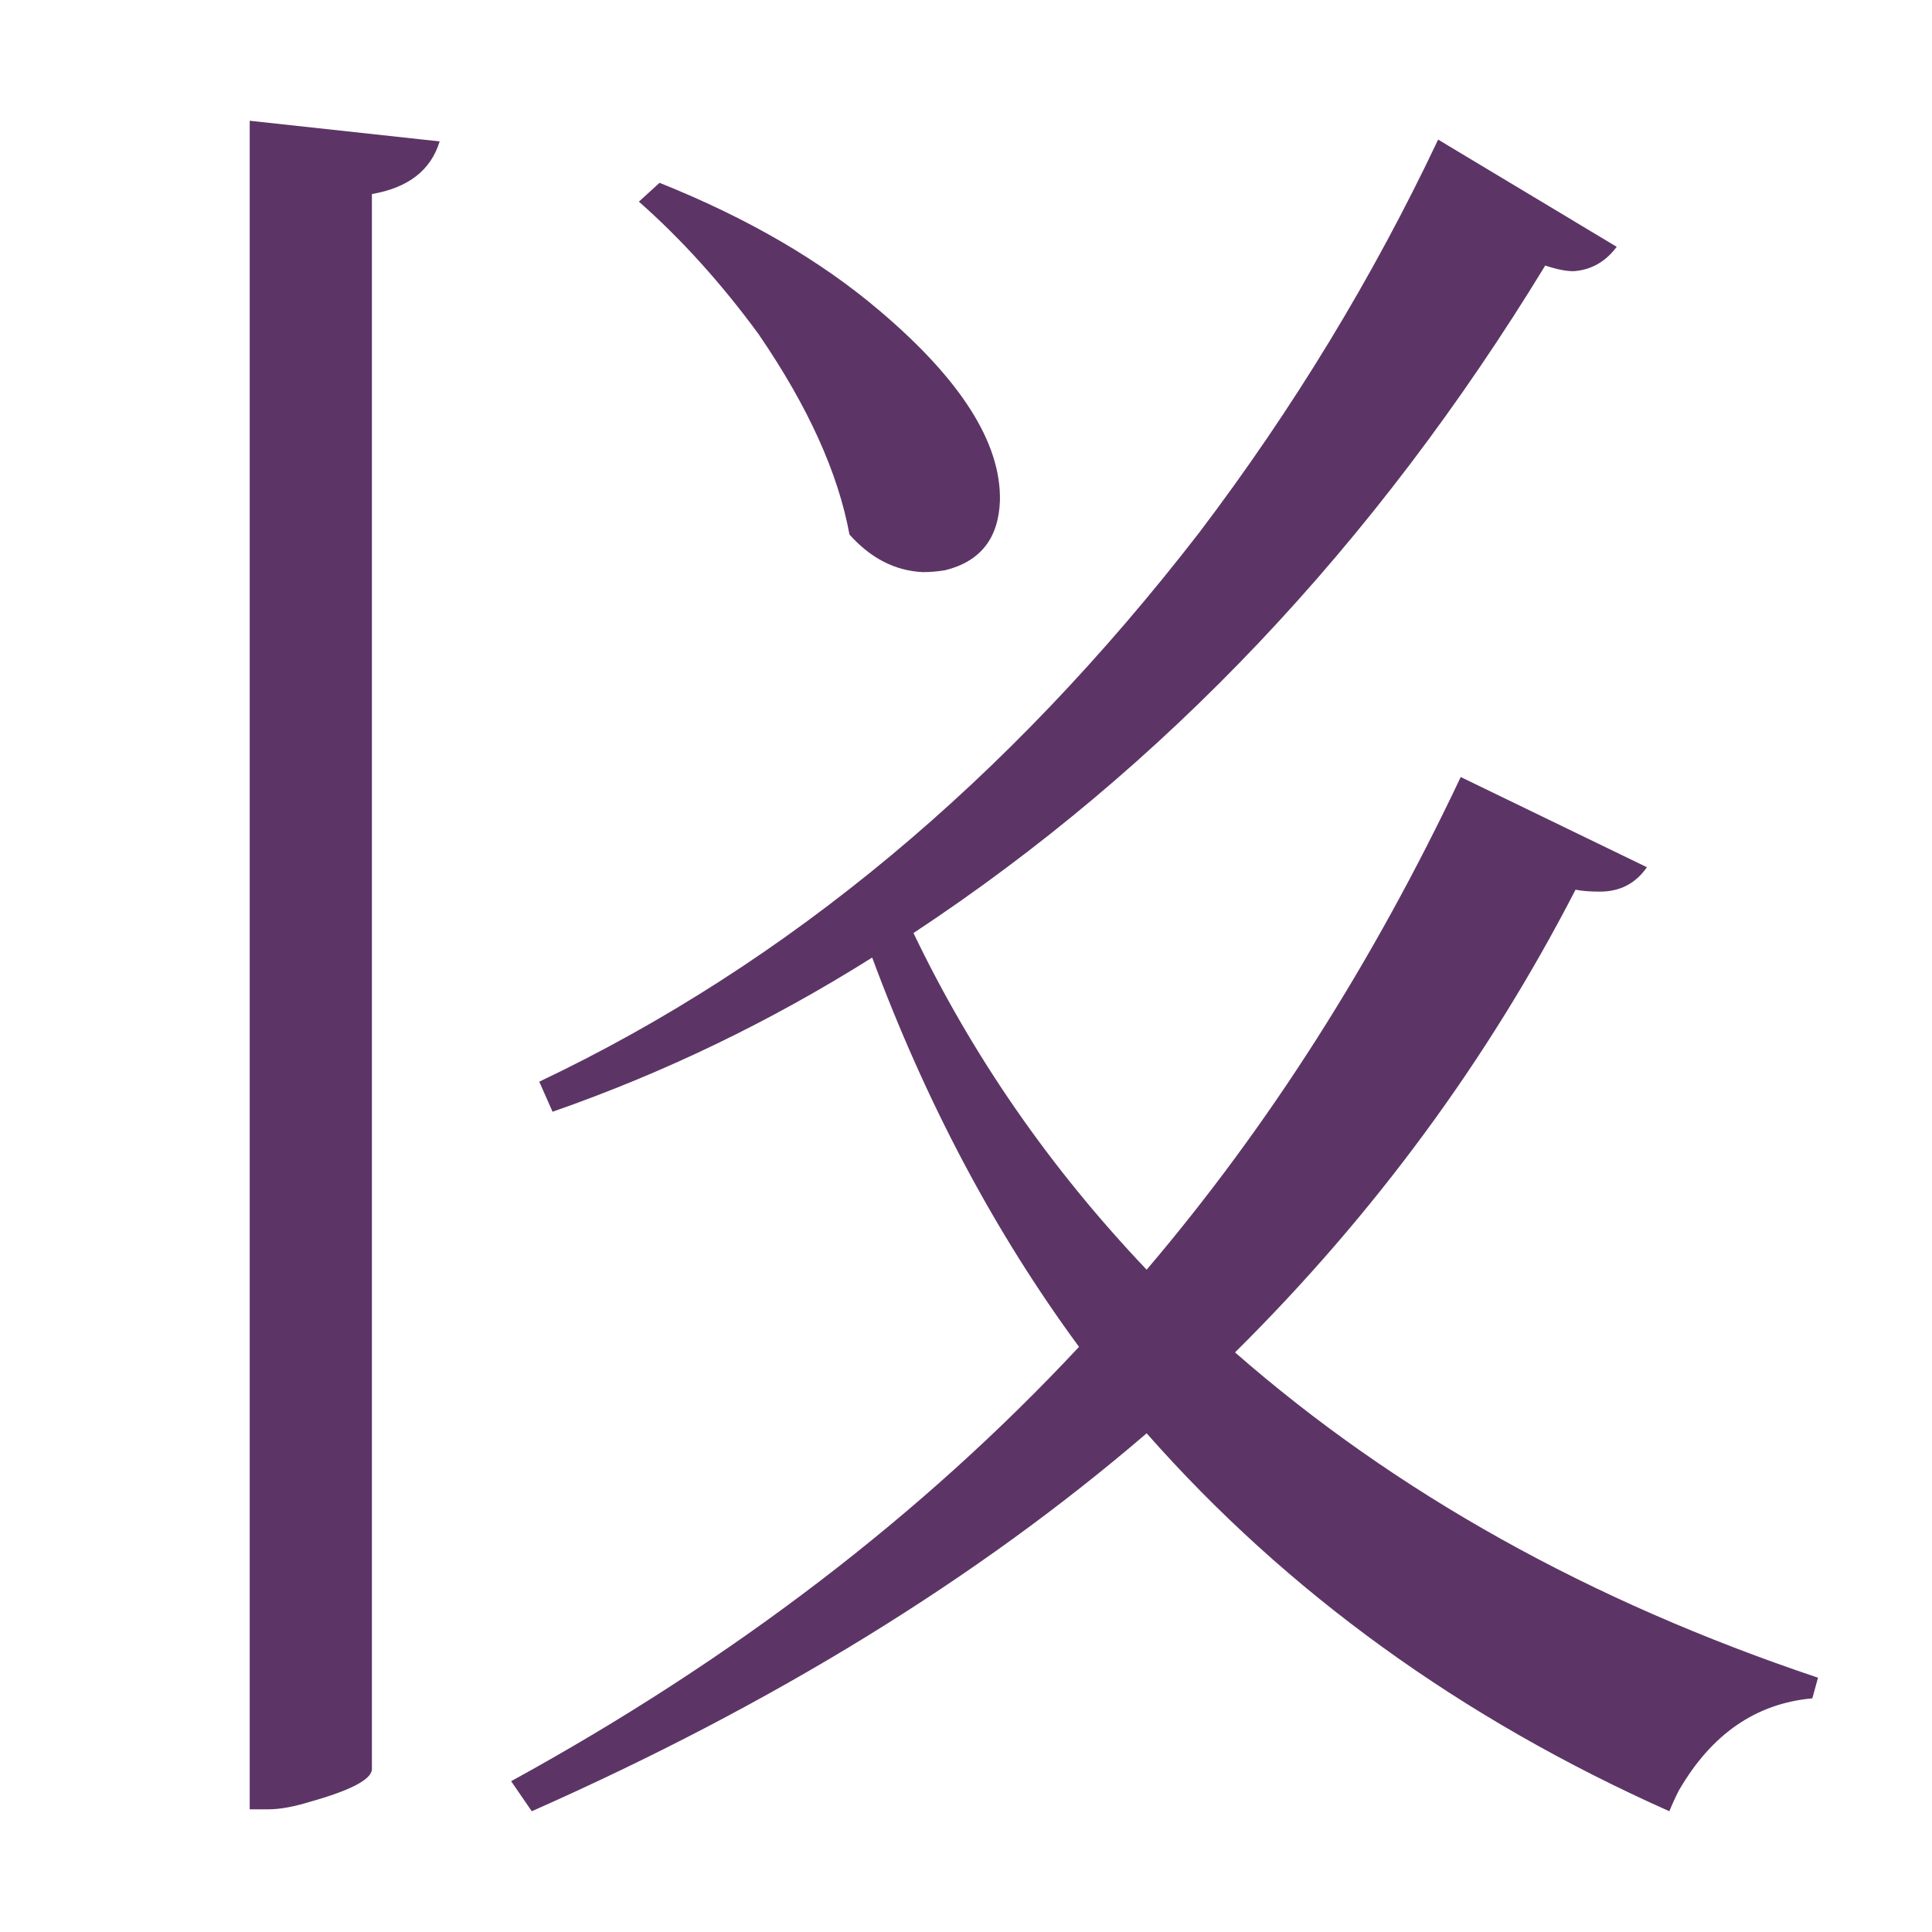
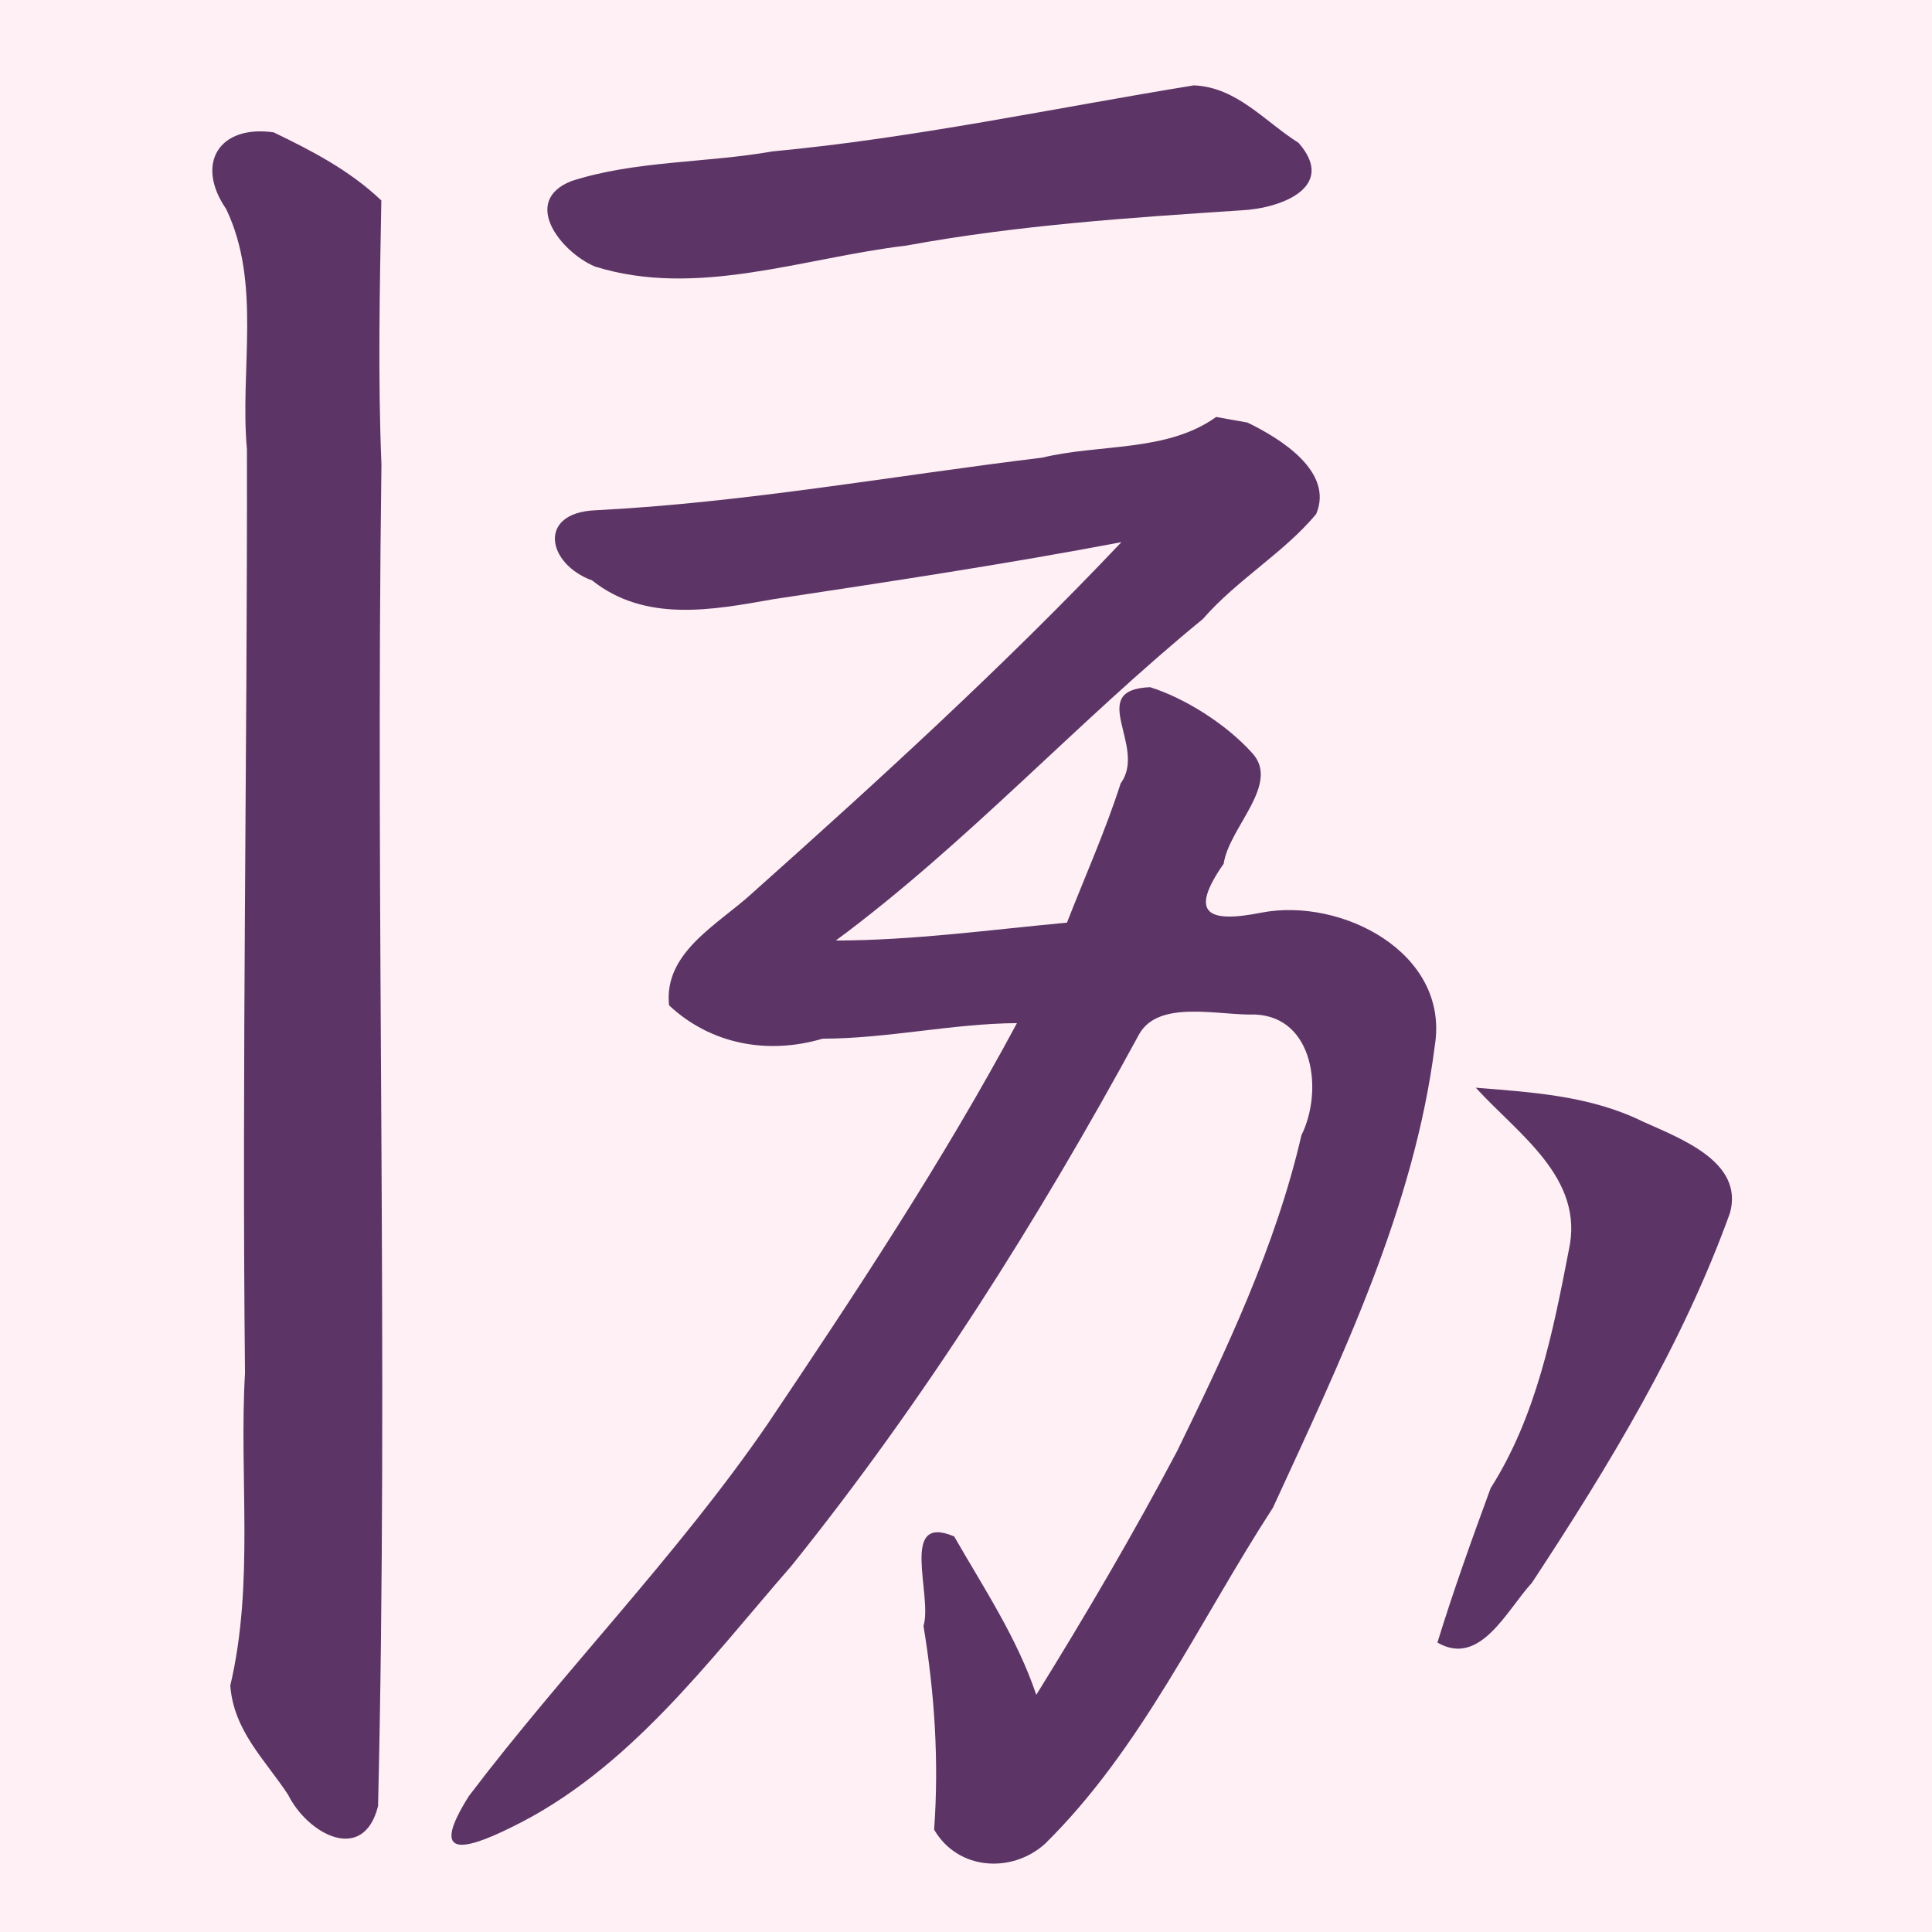
- <svg xmlns="http://www.w3.org/2000/svg" version="1.1" viewBox="-10 0 16 16" id="svg4" width="16" height="16">
-   <defs id="defs8" />
-   <path fill="currentColor" d="M -7.932,14.984 V 1 l 1.573,0.171 q -0.109,0.358 -0.561,0.436 V 14.657 q -0.016,0.125 -0.514,0.265 -0.202,0.062 -0.343,0.062 z m 8.16,-3.784 q 1.993,1.744 4.828,2.694 l -0.047,0.171 Q 4.308,14.128 3.903,14.829 3.856,14.922 3.825,15 1.24,13.848 -0.504,11.87 -2.606,13.676 -5.596,15 l -0.171,-0.249 q 2.756,-1.511 4.703,-3.597 -1.043,-1.417 -1.713,-3.224 -1.261,0.794 -2.647,1.277 L -5.534,8.958 Q -2.451,7.494 -0.068,4.41 1.1,2.869 1.91,1.156 l 1.479,0.888 q -0.14,0.187 -0.358,0.202 -0.093,0 -0.234,-0.047 Q 0.679,5.672 -2.435,7.727 -1.703,9.254 -0.504,10.515 1.007,8.74 2.097,6.435 l 1.542,0.747 q -0.14,0.202 -0.389,0.202 -0.125,0 -0.202,-0.016 Q 1.956,9.487 0.228,11.2 Z M -3.712,2.775 Q -4.179,2.137 -4.709,1.67 l 0.171,-0.156 q 1.09,0.436 1.822,1.059 1.012,0.857 0.997,1.573 -0.016,0.467 -0.452,0.576 -0.093,0.016 -0.187,0.016 -0.343,-0.016 -0.607,-0.311 -0.14,-0.763 -0.747,-1.651 z" id="path2" style="fill:#5c3566;fill-opacity:1;stroke-width:1" />
+ <svg xmlns="http://www.w3.org/2000/svg" width="16" height="16" viewBox="0 0 16 16" version="1.1" id="svg5" xml:space="preserve">
+   <defs id="defs2" />
+   <g id="layer1">
+     <rect style="fill:#fff0f5" id="rect691" width="16" height="16" x="0" y="0" />
+     <path id="path868" style="color:#000000;fill:#5c3566;stroke-width:0.2;-inkscape-stroke:none" d="M 9.887,0.707 C 8.724,0.896 7.571,1.144 6.396,1.254 5.846,1.351 5.258,1.329 4.731,1.5 4.313,1.666 4.644,2.087 4.926,2.207 5.772,2.472 6.655,2.134 7.505,2.034 8.422,1.865 9.353,1.803 10.28,1.742 10.619,1.725 11.072,1.545 10.754,1.183 10.471,1.004 10.243,0.722 9.887,0.707 Z M 2.266,1.096 C 1.816,1.032 1.613,1.353 1.873,1.731 c 0.295,0.618 0.112,1.329 0.172,1.99 0.004,2.55 -0.043,5.099 -0.016,7.649 -0.05,0.863 0.078,1.743 -0.122,2.59 0.03,0.377 0.286,0.61 0.48,0.905 0.159,0.321 0.622,0.578 0.744,0.092 C 3.218,11.268 3.108,7.55 3.159,3.849 3.129,3.118 3.145,2.387 3.158,1.66 2.897,1.412 2.588,1.251 2.266,1.096 Z M 10.072,3.453 C 9.664,3.746 9.109,3.674 8.631,3.79 7.397,3.94 6.169,4.163 4.928,4.226 4.448,4.248 4.53,4.671 4.904,4.807 5.343,5.156 5.895,5.053 6.401,4.963 7.365,4.817 8.329,4.672 9.287,4.49 8.319,5.512 7.276,6.463 6.226,7.4 5.947,7.656 5.493,7.888 5.541,8.326 5.89,8.652 6.362,8.735 6.812,8.602 7.353,8.601 7.883,8.477 8.422,8.473 7.804,9.624 7.079,10.719 6.351,11.802 c -0.746,1.084 -1.676,2.028 -2.467,3.071 -0.316,0.5 -0.079,0.473 0.353,0.259 0.966,-0.47 1.626,-1.371 2.318,-2.165 1.1,-1.369 2.042,-2.862 2.88,-4.404 0.164,-0.287 0.657,-0.152 0.962,-0.161 0.487,0.023 0.561,0.638 0.381,0.999 -0.211,0.915 -0.62,1.776 -1.03,2.617 -0.363,0.687 -0.757,1.358 -1.166,2.018 -0.158,-0.47 -0.435,-0.885 -0.68,-1.312 -0.459,-0.195 -0.177,0.486 -0.254,0.742 0.092,0.557 0.129,1.122 0.088,1.686 0.194,0.336 0.642,0.367 0.919,0.117 0.8,-0.788 1.278,-1.846 1.887,-2.783 0.564,-1.227 1.17,-2.479 1.341,-3.83 C 12.004,7.89 11.109,7.43 10.447,7.558 9.986,7.65 9.852,7.557 10.134,7.153 10.179,6.849 10.61,6.491 10.368,6.234 10.151,5.994 9.811,5.781 9.525,5.691 8.987,5.712 9.505,6.181 9.281,6.487 9.155,6.88 8.986,7.257 8.836,7.641 8.199,7.7 7.564,7.788 6.922,7.789 8.007,6.986 8.918,5.98 9.962,5.126 10.242,4.803 10.635,4.576 10.9,4.257 11.049,3.905 10.601,3.63 10.33,3.499 10.244,3.484 10.158,3.469 10.072,3.453 Z m 2.15,5.555 c 0.35,0.385 0.904,0.748 0.77,1.346 -0.131,0.679 -0.27,1.377 -0.647,1.97 -0.156,0.424 -0.308,0.848 -0.441,1.279 0.354,0.206 0.574,-0.269 0.782,-0.494 0.636,-0.966 1.249,-1.976 1.641,-3.064 C 14.443,9.622 13.921,9.431 13.607,9.289 13.173,9.075 12.696,9.046 12.223,9.008 Z" />
+   </g>
</svg>
